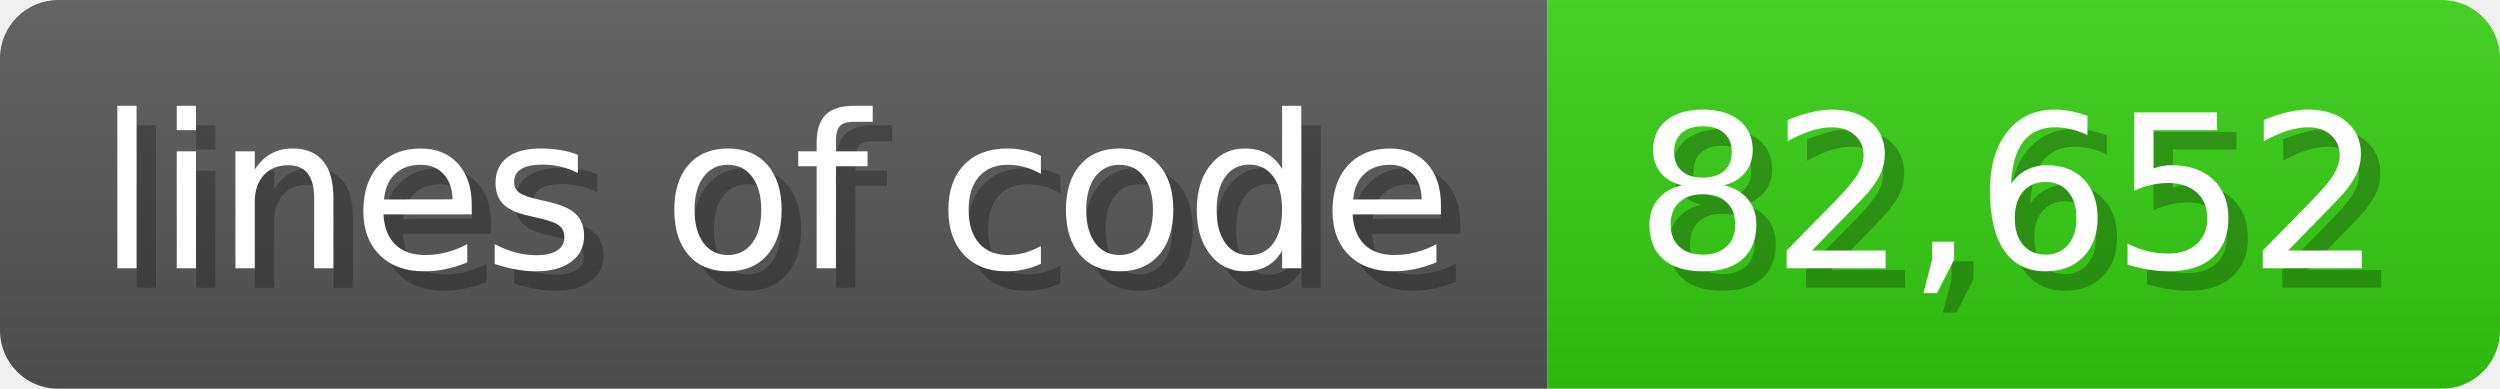
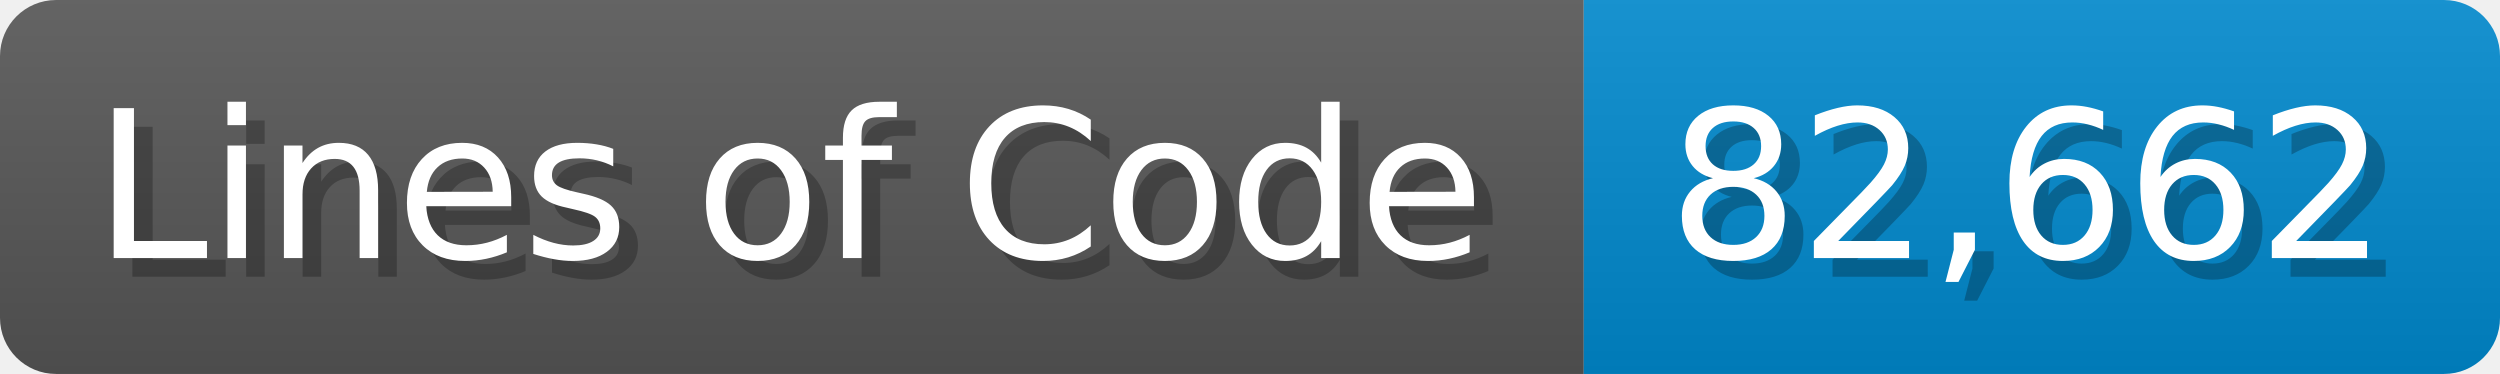
- <svg xmlns="http://www.w3.org/2000/svg" width="128.6" height="20" viewBox="0 0 1286 200">
+ <svg xmlns="http://www.w3.org/2000/svg" width="133.7" height="20" viewBox="0 0 1337 200">
  <linearGradient id="a" x2="0" y2="100%">
    <stop offset="0" stop-opacity=".1" stop-color="#EEE" />
    <stop offset="1" stop-opacity=".1" />
  </linearGradient>
  <mask id="m">
-     <rect width="1286" height="200" rx="30" fill="#FFF" />
+     <rect width="1337" height="200" rx="30" fill="#FFF" />
  </mask>
  <g mask="url(#m)">
-     <rect width="796" height="200" fill="#555" />
-     <rect width="490" height="200" fill="#3C1" x="796" />
-     <rect width="1286" height="200" fill="url(#a)" />
+     <rect width="847" height="200" fill="#555" />
+     <rect width="490" height="200" fill="#08C" x="847" />
+     <rect width="1337" height="200" fill="url(#a)" />
  </g>
  <g fill="#fff" text-anchor="start" font-family="Verdana,DejaVu Sans,sans-serif" font-size="110">
-     <text x="60" y="148" textLength="696" fill="#000" opacity="0.25">lines of code</text>
-     <text x="50" y="138" textLength="696">lines of code</text>
-     <text x="851" y="148" textLength="390" fill="#000" opacity="0.25">82,652</text>
-     <text x="841" y="138" textLength="390">82,652</text>
+     <text x="60" y="148" textLength="747" fill="#000" opacity="0.25">Lines of Code</text>
+     <text x="50" y="138" textLength="747">Lines of Code</text>
+     <text x="902" y="148" textLength="390" fill="#000" opacity="0.25">82,662</text>
+     <text x="892" y="138" textLength="390">82,662</text>
  </g>
</svg>
